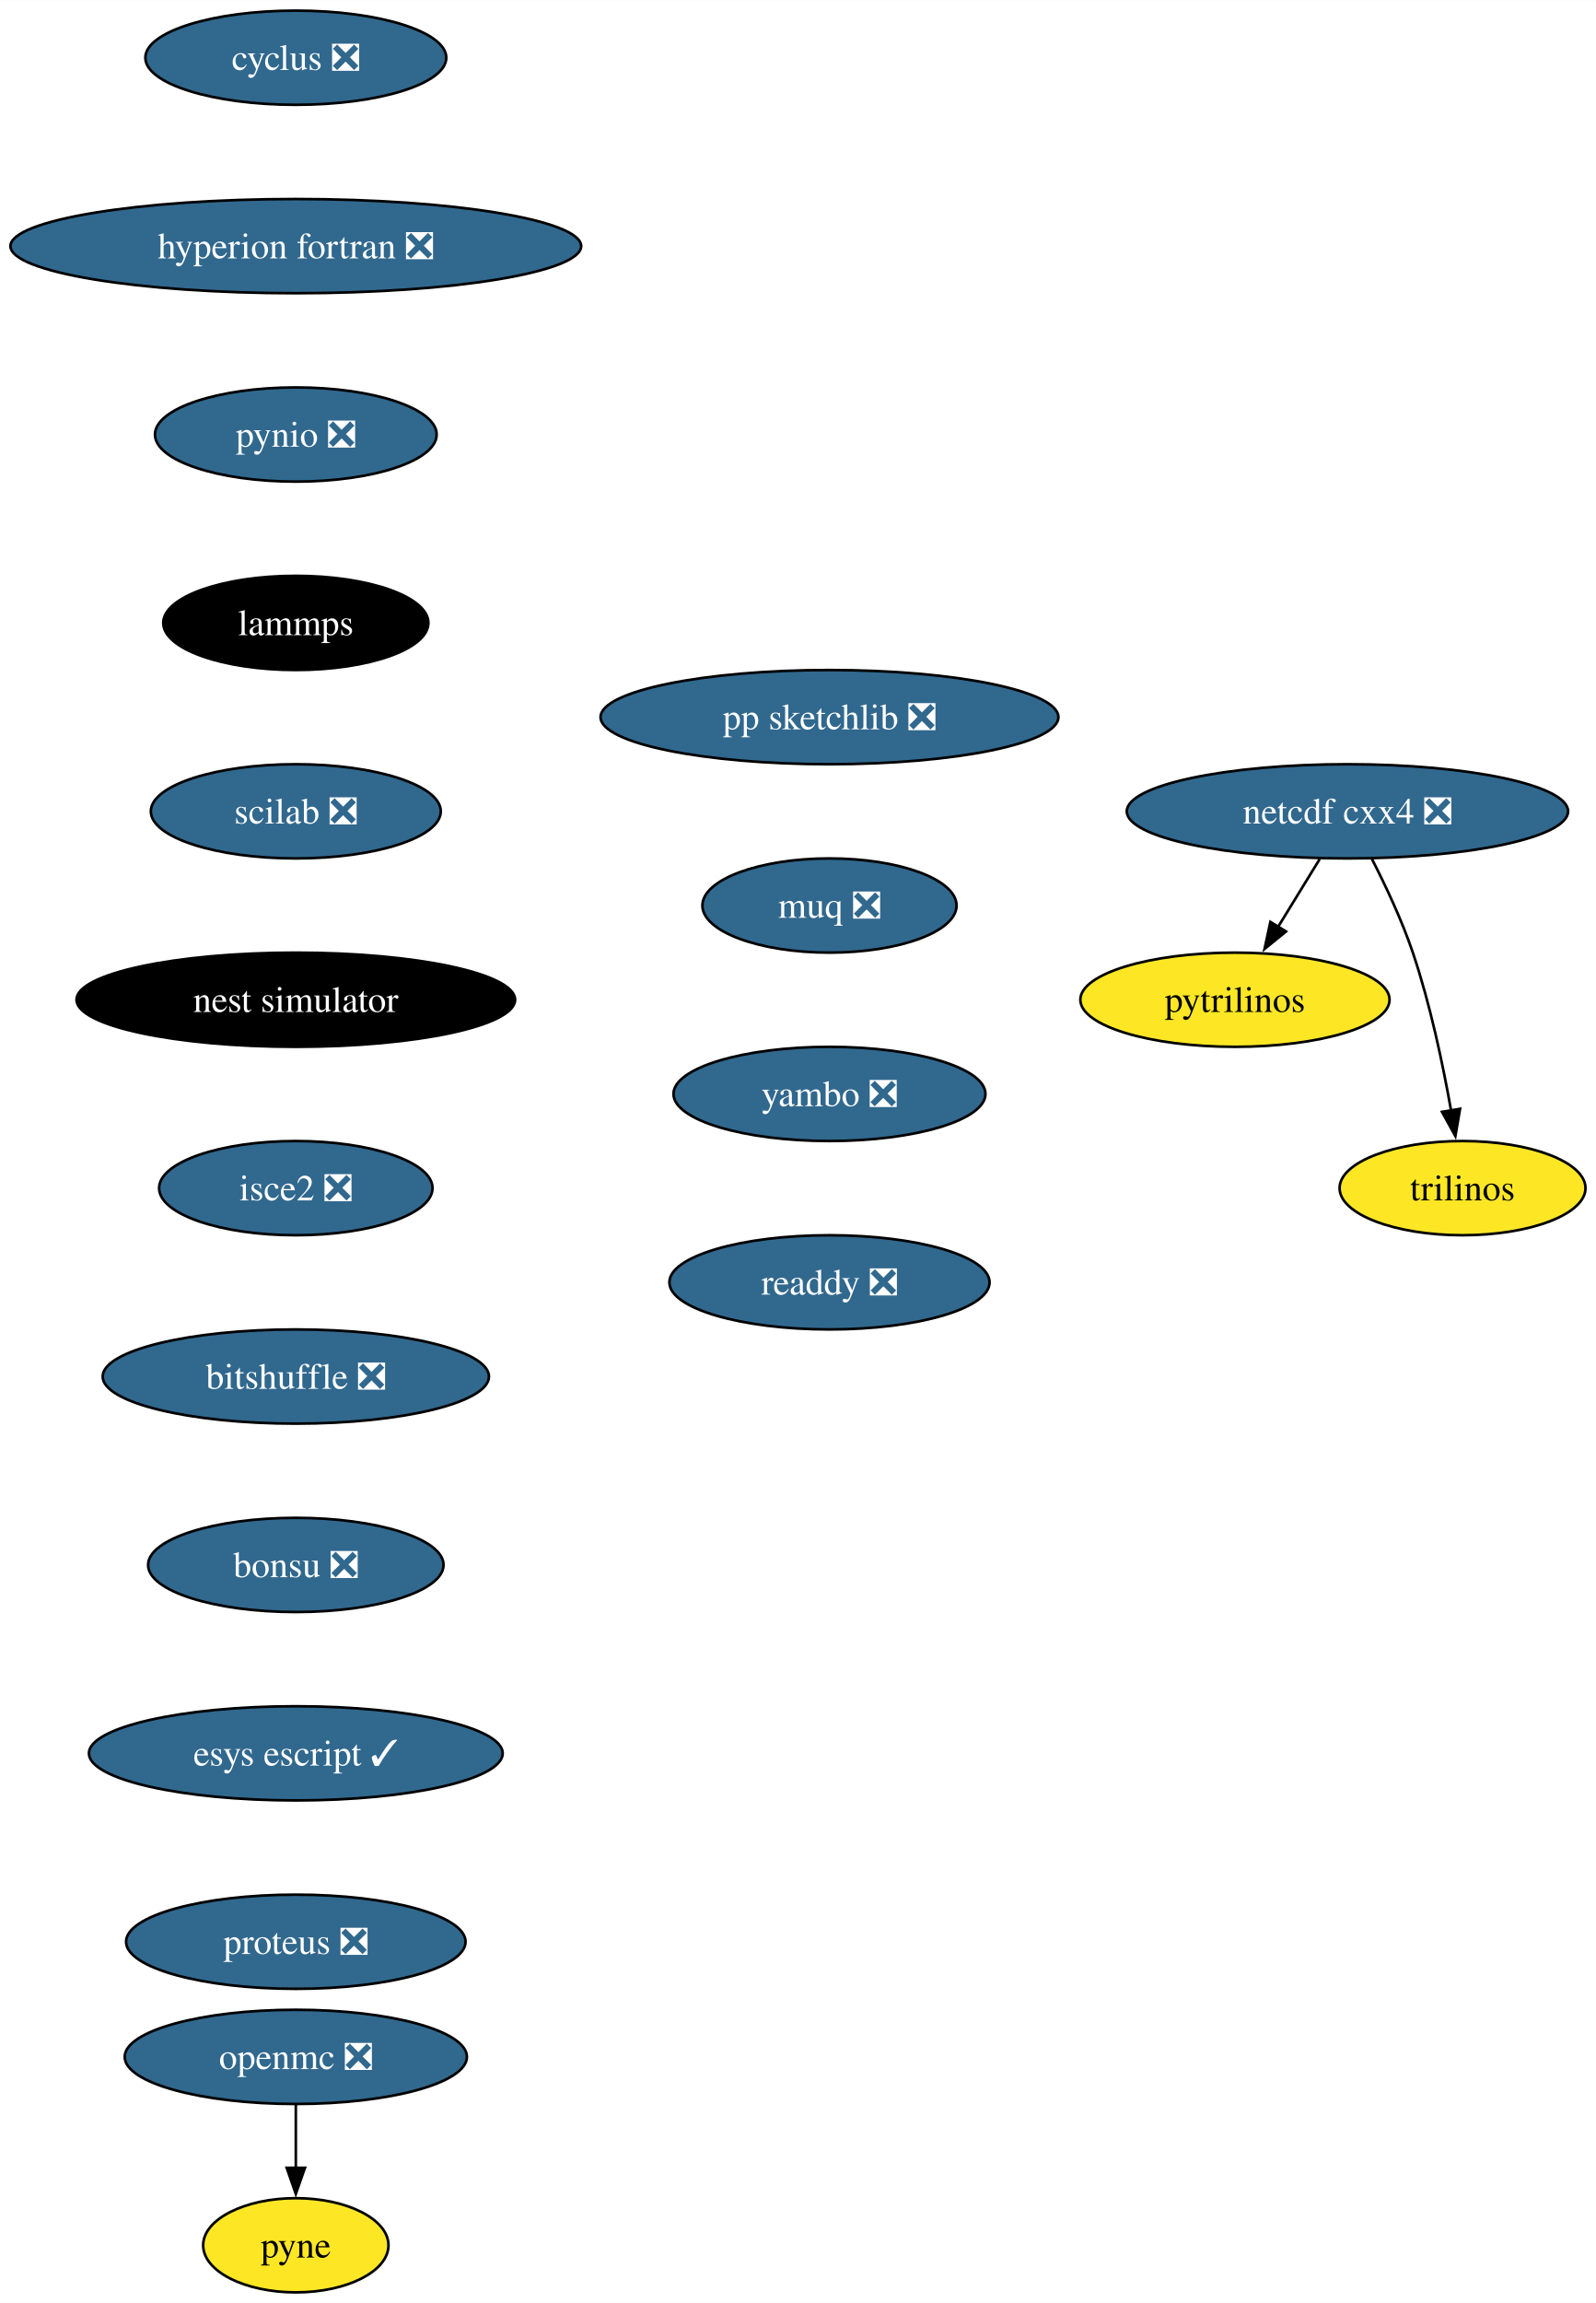
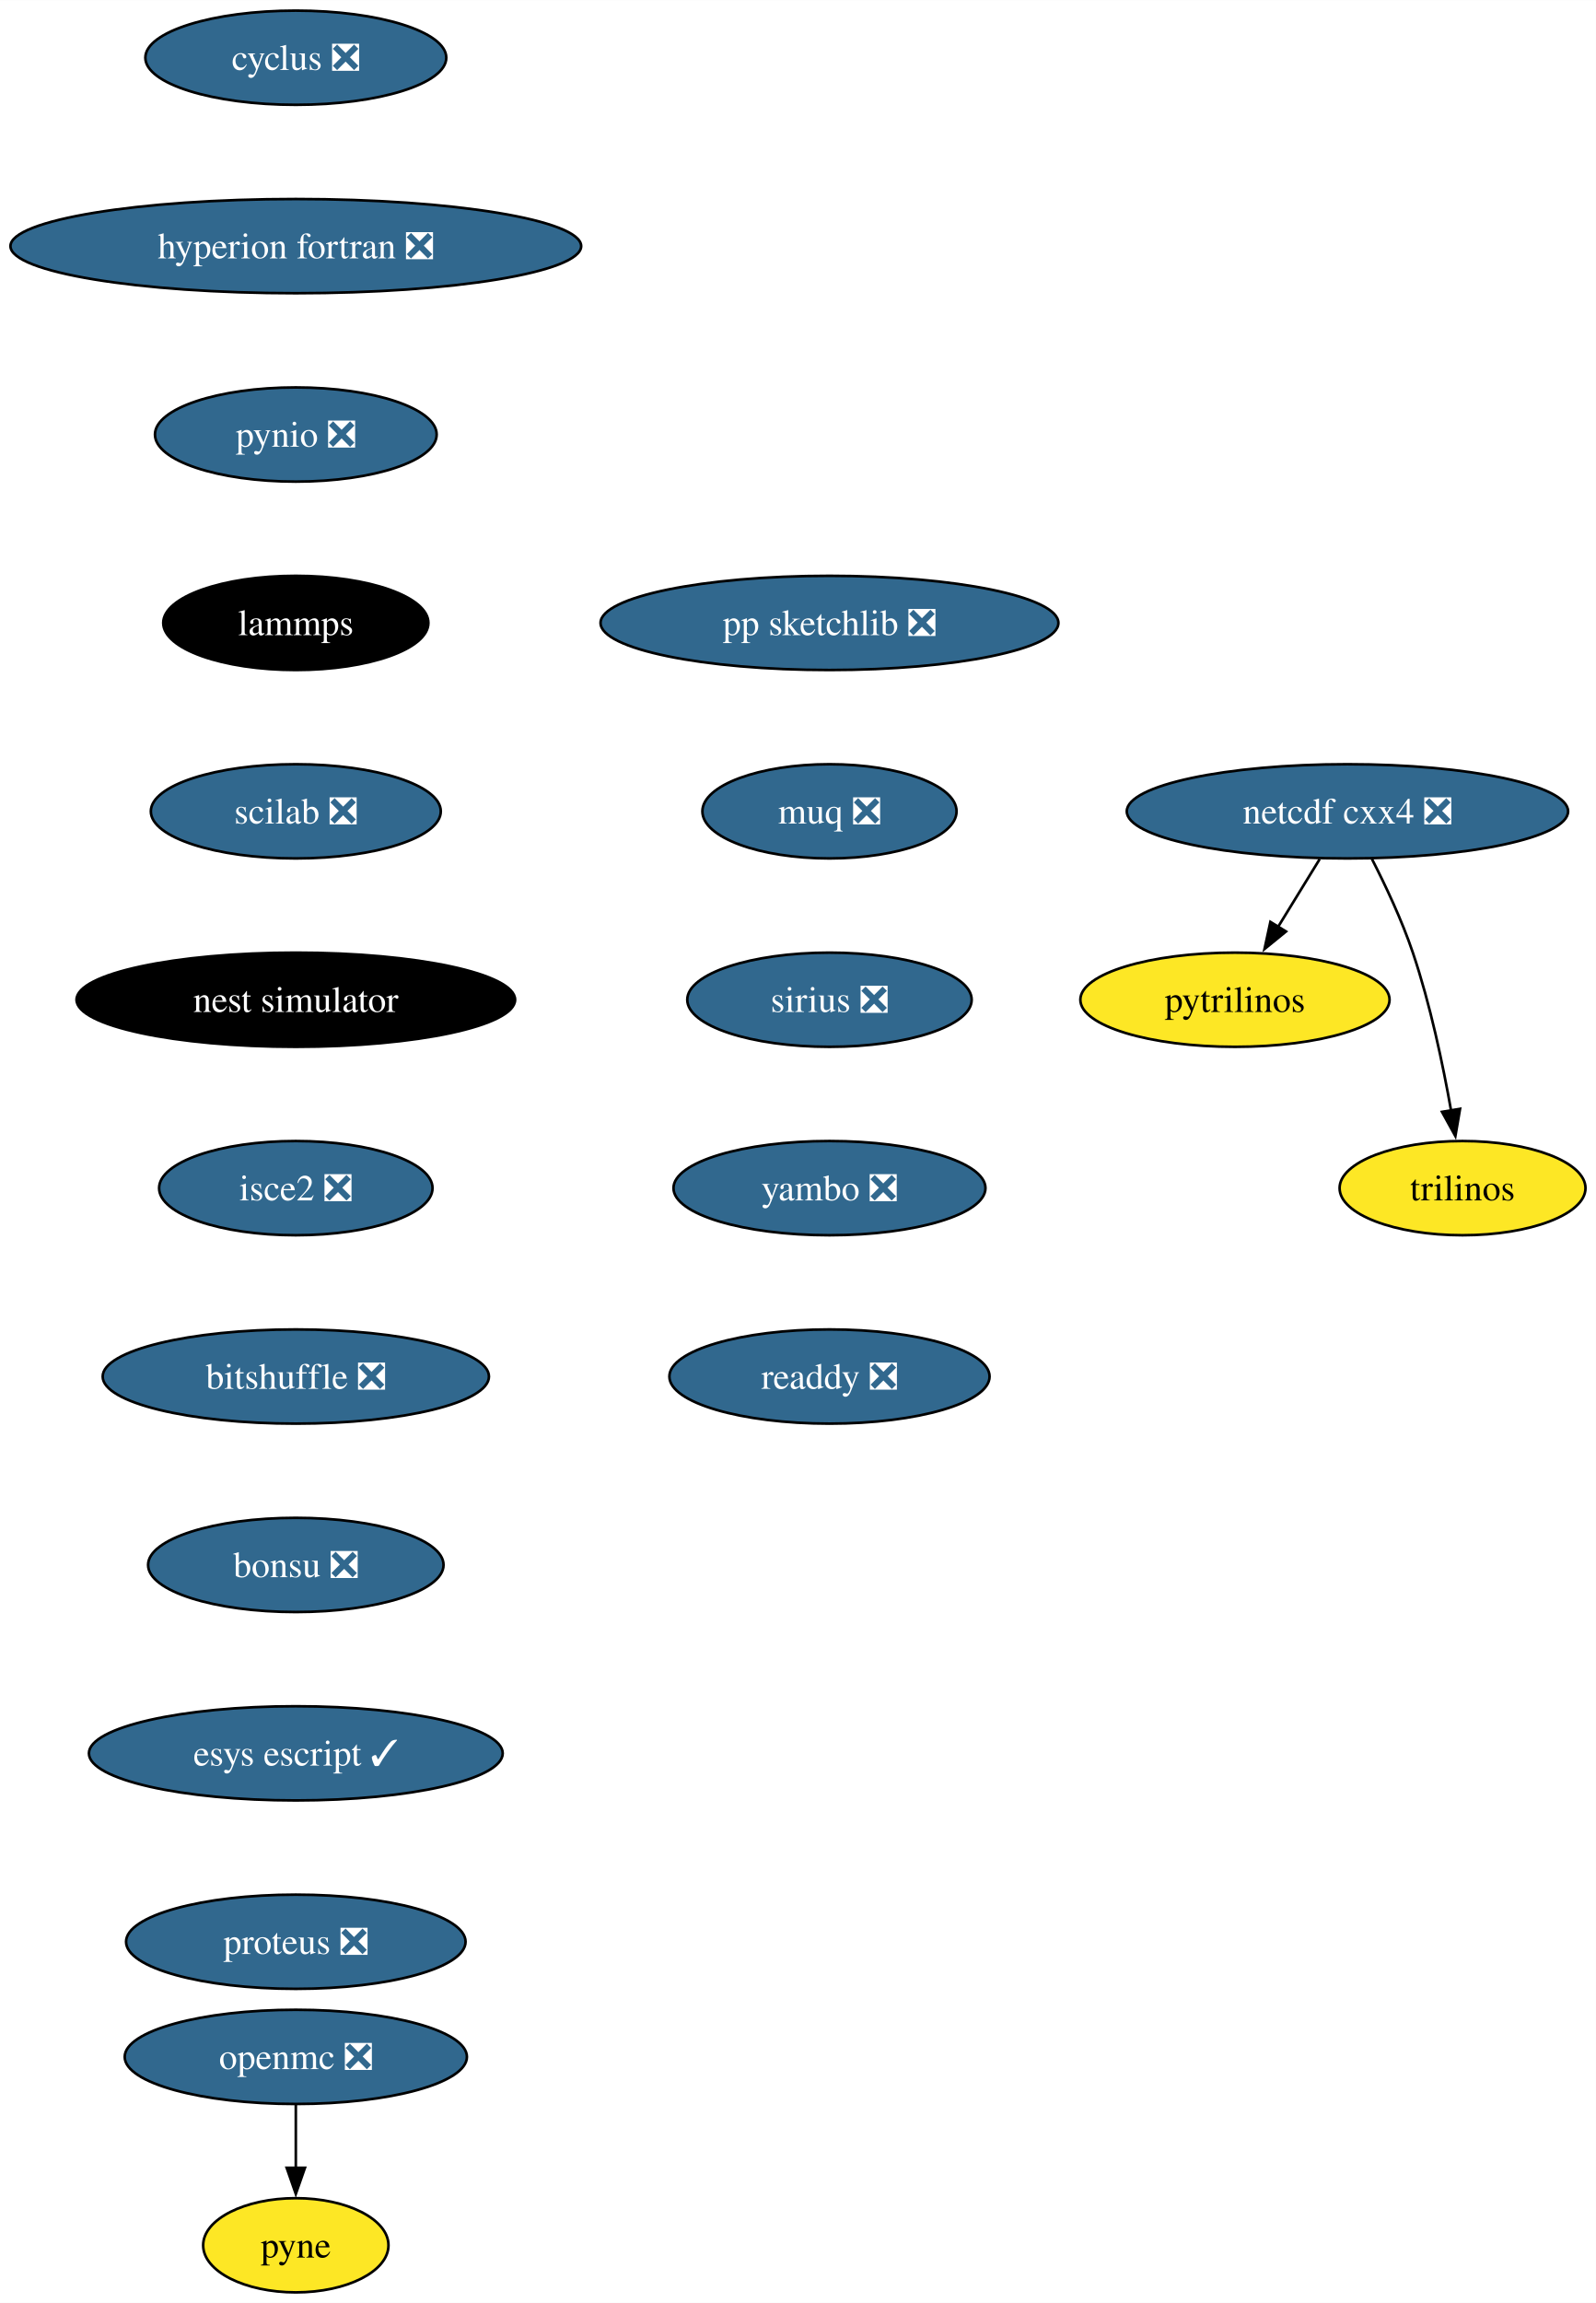
<svg xmlns="http://www.w3.org/2000/svg" xmlns:xlink="http://www.w3.org/1999/xlink" width="610pt" height="880pt" viewBox="0.00 0.00 610.08 880.00">
  <g id="graph0" class="graph" transform="scale(1 1) rotate(0) translate(4 876)">
    <polygon fill="white" stroke="none" points="-4,4 -4,-876 606.08,-876 606.08,4 -4,4" />
    <g id="node1" class="node">
      <g id="a_node1">
        <a xlink:href="https://github.com/conda-forge/cyclus-feedstock/pull/72" xlink:title="cyclus ❎">
          <ellipse fill="#31688e" stroke="black" cx="109.08" cy="-854" rx="57.52" ry="18" />
          <text text-anchor="middle" x="109.08" y="-849.33" font-family="Times,serif" font-size="14.00" fill="white">cyclus ❎</text>
        </a>
      </g>
    </g>
    <g id="node2" class="node">
      <g id="a_node2">
        <a xlink:href="https://github.com/conda-forge/hyperion-fortran-feedstock/pull/26" xlink:title="hyperion fortran ❎">
          <ellipse fill="#31688e" stroke="black" cx="109.08" cy="-782" rx="109.08" ry="18" />
          <text text-anchor="middle" x="109.08" y="-777.33" font-family="Times,serif" font-size="14.00" fill="white">hyperion fortran ❎</text>
        </a>
      </g>
    </g>
    <g id="node3" class="node">
      <g id="a_node3">
        <a xlink:href="https://github.com/conda-forge/pynio-feedstock/pull/133" xlink:title="pynio ❎">
          <ellipse fill="#31688e" stroke="black" cx="109.08" cy="-710" rx="53.84" ry="18" />
          <text text-anchor="middle" x="109.08" y="-705.33" font-family="Times,serif" font-size="14.00" fill="white">pynio ❎</text>
        </a>
      </g>
    </g>
    <g id="node9" class="node">
      <g id="a_node9">
        <a xlink:href="https://github.com/conda-forge/lammps-feedstock" xlink:title="lammps">
          <ellipse fill="#000000" stroke="black" cx="109.08" cy="-638" rx="50.68" ry="18" />
          <text text-anchor="middle" x="109.08" y="-633.33" font-family="Times,serif" font-size="14.00" fill="white">lammps</text>
        </a>
      </g>
    </g>
    <g id="node4" class="node">
      <g id="a_node4">
        <a xlink:href="https://github.com/conda-forge/netcdf-cxx4-feedstock/pull/47" xlink:title="netcdf cxx4 ❎">
          <ellipse fill="#31688e" stroke="black" cx="511.08" cy="-566" rx="84.35" ry="18" />
          <text text-anchor="middle" x="511.08" y="-561.33" font-family="Times,serif" font-size="14.00" fill="white">netcdf cxx4 ❎</text>
        </a>
      </g>
    </g>
    <g id="node5" class="node">
      <g id="a_node5">
        <a xlink:href="https://github.com/conda-forge/pytrilinos-feedstock" xlink:title="pytrilinos">
          <ellipse fill="#fde725" stroke="black" cx="468.08" cy="-494" rx="59.1" ry="18" />
          <text text-anchor="middle" x="468.08" y="-489.32" font-family="Times,serif" font-size="14.00">pytrilinos</text>
        </a>
      </g>
    </g>
    <g id="edge3" class="edge">
      <path fill="none" stroke="black" d="M500.45,-547.7C495.66,-539.9 489.89,-530.51 484.56,-521.83" />
      <polygon fill="black" stroke="black" points="487.6,-520.08 479.38,-513.39 481.63,-523.75 487.6,-520.08" />
    </g>
    <g id="node6" class="node">
      <g id="a_node6">
        <a xlink:href="https://github.com/conda-forge/trilinos-feedstock" xlink:title="trilinos">
          <ellipse fill="#fde725" stroke="black" cx="555.08" cy="-422" rx="47" ry="18" />
          <text text-anchor="middle" x="555.08" y="-417.32" font-family="Times,serif" font-size="14.00">trilinos</text>
        </a>
      </g>
    </g>
    <g id="edge4" class="edge">
      <path fill="none" stroke="black" d="M520.46,-547.75C525.67,-537.59 531.92,-524.34 536.08,-512 542.73,-492.3 547.57,-469.33 550.69,-451.66" />
      <polygon fill="black" stroke="black" points="554.13,-452.31 552.34,-441.87 547.23,-451.15 554.13,-452.31" />
    </g>
    <g id="node7" class="node">
      <g id="a_node7">
        <a xlink:href="https://github.com/conda-forge/openmc-feedstock/pull/65" xlink:title="openmc ❎">
          <ellipse fill="#31688e" stroke="black" cx="109.08" cy="-90" rx="65.41" ry="18" />
          <text text-anchor="middle" x="109.08" y="-85.33" font-family="Times,serif" font-size="14.00" fill="white">openmc ❎</text>
        </a>
      </g>
    </g>
    <g id="node8" class="node">
      <g id="a_node8">
        <a xlink:href="https://github.com/conda-forge/pyne-feedstock" xlink:title="pyne">
          <ellipse fill="#fde725" stroke="black" cx="109.08" cy="-18" rx="35.42" ry="18" />
          <text text-anchor="middle" x="109.08" y="-13.32" font-family="Times,serif" font-size="14.00">pyne</text>
        </a>
      </g>
    </g>
    <g id="edge5" class="edge">
      <path fill="none" stroke="black" d="M109.08,-71.7C109.08,-64.41 109.08,-55.73 109.08,-47.54" />
      <polygon fill="black" stroke="black" points="112.58,-47.62 109.08,-37.62 105.58,-47.62 112.58,-47.62" />
    </g>
    <g id="node10" class="node">
      <g id="a_node10">
        <a xlink:href="https://github.com/conda-forge/scilab-feedstock/pull/46" xlink:title="scilab ❎">
          <ellipse fill="#31688e" stroke="black" cx="109.08" cy="-566" rx="55.42" ry="18" />
          <text text-anchor="middle" x="109.08" y="-561.33" font-family="Times,serif" font-size="14.00" fill="white">scilab ❎</text>
        </a>
      </g>
    </g>
    <g id="node11" class="node">
      <g id="a_node11">
        <a xlink:href="https://github.com/conda-forge/nest-simulator-feedstock" xlink:title="nest simulator">
          <ellipse fill="#000000" stroke="black" cx="109.08" cy="-494" rx="83.83" ry="18" />
          <text text-anchor="middle" x="109.08" y="-489.32" font-family="Times,serif" font-size="14.00" fill="white">nest simulator</text>
        </a>
      </g>
    </g>
    <g id="node12" class="node">
      <g id="a_node12">
        <a xlink:href="https://github.com/conda-forge/isce2-feedstock/pull/65" xlink:title="isce2 ❎">
          <ellipse fill="#31688e" stroke="black" cx="109.08" cy="-422" rx="52.26" ry="18" />
          <text text-anchor="middle" x="109.08" y="-417.32" font-family="Times,serif" font-size="14.00" fill="white">isce2 ❎</text>
        </a>
      </g>
    </g>
    <g id="node13" class="node">
      <g id="a_node13">
        <a xlink:href="https://github.com/conda-forge/bitshuffle-feedstock/pull/39" xlink:title="bitshuffle ❎">
          <ellipse fill="#31688e" stroke="black" cx="109.08" cy="-350" rx="73.83" ry="18" />
          <text text-anchor="middle" x="109.08" y="-345.32" font-family="Times,serif" font-size="14.00" fill="white">bitshuffle ❎</text>
        </a>
      </g>
    </g>
    <g id="node14" class="node">
      <g id="a_node14">
        <a xlink:href="https://github.com/conda-forge/bonsu-feedstock/pull/62" xlink:title="bonsu ❎">
          <ellipse fill="#31688e" stroke="black" cx="109.08" cy="-278" rx="56.47" ry="18" />
          <text text-anchor="middle" x="109.08" y="-273.32" font-family="Times,serif" font-size="14.00" fill="white">bonsu ❎</text>
        </a>
      </g>
    </g>
    <g id="node15" class="node">
      <g id="a_node15">
        <a xlink:href="https://github.com/conda-forge/esys-escript-feedstock/pull/65" xlink:title="esys escript ✓">
          <ellipse fill="#31688e" stroke="black" cx="109.08" cy="-206" rx="79.09" ry="18" />
          <text text-anchor="middle" x="109.08" y="-201.33" font-family="Times,serif" font-size="14.00" fill="white">esys escript ✓</text>
        </a>
      </g>
    </g>
    <g id="node16" class="node">
      <g id="a_node16">
        <a xlink:href="https://github.com/conda-forge/proteus-feedstock/pull/60" xlink:title="proteus ❎">
          <ellipse fill="#31688e" stroke="black" cx="109.08" cy="-134" rx="64.89" ry="18" />
          <text text-anchor="middle" x="109.08" y="-129.32" font-family="Times,serif" font-size="14.00" fill="white">proteus ❎</text>
        </a>
      </g>
    </g>
    <g id="node17" class="node">
      <g id="a_node17">
        <a xlink:href="https://github.com/conda-forge/pp-sketchlib-feedstock/pull/47" xlink:title="pp sketchlib ❎">
-           <ellipse fill="#31688e" stroke="black" cx="313.08" cy="-602" rx="87.51" ry="18" />
-           <text text-anchor="middle" x="313.08" y="-597.33" font-family="Times,serif" font-size="14.00" fill="white">pp sketchlib ❎</text>
+           <ellipse fill="#31688e" stroke="black" cx="313.08" cy="-638" rx="87.51" ry="18" />
+           <text text-anchor="middle" x="313.08" y="-633.33" font-family="Times,serif" font-size="14.00" fill="white">pp sketchlib ❎</text>
        </a>
      </g>
    </g>
    <g id="node18" class="node">
      <g id="a_node18">
        <a xlink:href="https://github.com/conda-forge/muq-feedstock/pull/33" xlink:title="muq ❎">
-           <ellipse fill="#31688e" stroke="black" cx="313.08" cy="-530" rx="48.58" ry="18" />
-           <text text-anchor="middle" x="313.08" y="-525.33" font-family="Times,serif" font-size="14.00" fill="white">muq ❎</text>
+           <ellipse fill="#31688e" stroke="black" cx="313.08" cy="-566" rx="48.58" ry="18" />
+           <text text-anchor="middle" x="313.08" y="-561.33" font-family="Times,serif" font-size="14.00" fill="white">muq ❎</text>
        </a>
      </g>
    </g>
    <g id="node19" class="node">
      <g id="a_node19">
-         <a xlink:href="https://github.com/conda-forge/yambo-feedstock/pull/20" xlink:title="yambo ❎">
-           <ellipse fill="#31688e" stroke="black" cx="313.08" cy="-458" rx="59.63" ry="18" />
-           <text text-anchor="middle" x="313.08" y="-453.32" font-family="Times,serif" font-size="14.00" fill="white">yambo ❎</text>
+         <a xlink:href="https://github.com/conda-forge/sirius-feedstock/pull/25" xlink:title="sirius ❎">
+           <ellipse fill="#31688e" stroke="black" cx="313.08" cy="-494" rx="54.36" ry="18" />
+           <text text-anchor="middle" x="313.08" y="-489.32" font-family="Times,serif" font-size="14.00" fill="white">sirius ❎</text>
        </a>
      </g>
    </g>
    <g id="node20" class="node">
      <g id="a_node20">
+         <a xlink:href="https://github.com/conda-forge/yambo-feedstock/pull/20" xlink:title="yambo ❎">
+           <ellipse fill="#31688e" stroke="black" cx="313.08" cy="-422" rx="59.63" ry="18" />
+           <text text-anchor="middle" x="313.08" y="-417.32" font-family="Times,serif" font-size="14.00" fill="white">yambo ❎</text>
+         </a>
+       </g>
+     </g>
+     <g id="node21" class="node">
+       <g id="a_node21">
        <a xlink:href="https://github.com/conda-forge/readdy-feedstock/pull/12" xlink:title="readdy ❎">
-           <ellipse fill="#31688e" stroke="black" cx="313.08" cy="-386" rx="61.2" ry="18" />
-           <text text-anchor="middle" x="313.08" y="-381.32" font-family="Times,serif" font-size="14.00" fill="white">readdy ❎</text>
+           <ellipse fill="#31688e" stroke="black" cx="313.08" cy="-350" rx="61.2" ry="18" />
+           <text text-anchor="middle" x="313.08" y="-345.32" font-family="Times,serif" font-size="14.00" fill="white">readdy ❎</text>
        </a>
      </g>
    </g>
  </g>
</svg>
